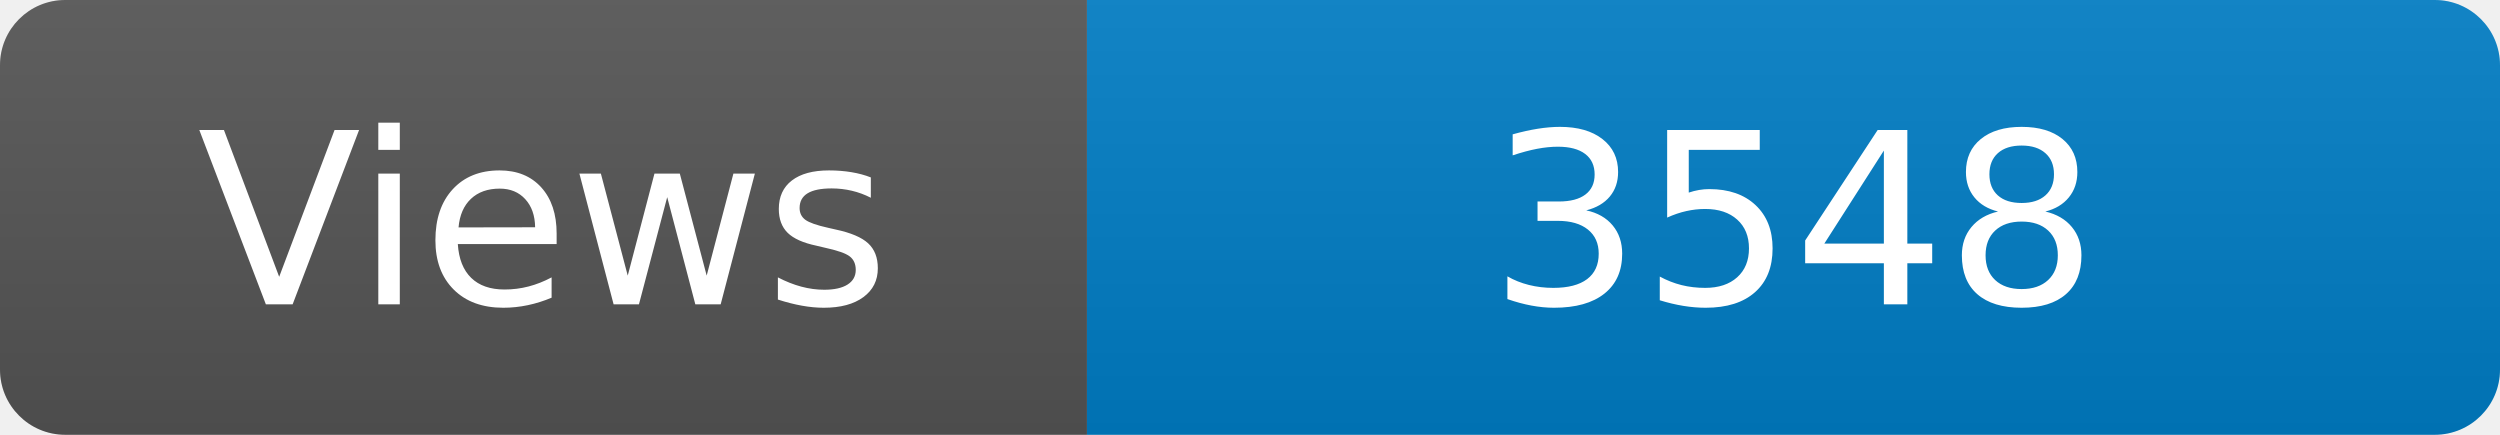
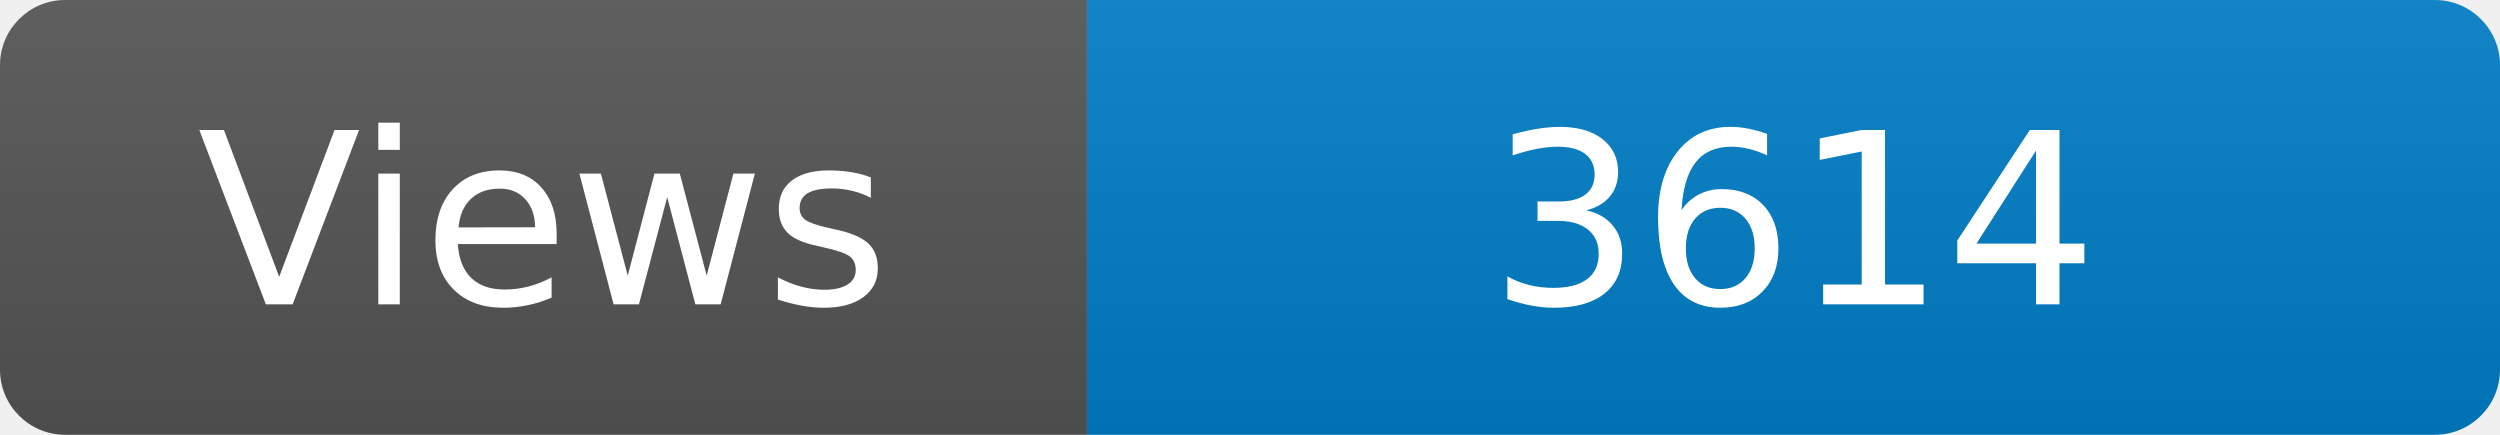
<svg xmlns="http://www.w3.org/2000/svg" width="115" height="20" role="img" aria-label="Maintained?: yes">
  <linearGradient id="s" x2="0" y2="100%">
    <stop offset="0" stop-color="#bbb" stop-opacity=".1" />
    <stop offset="1" stop-opacity=".1" />
  </linearGradient>
  <clipPath id="r">
    <rect width="115" height="20" rx="3" fill="#fff" />
  </clipPath>
  <g clip-path="url(#r)">
    <rect width="50" height="20" fill="#555" />
    <rect x="50" width="160" height="20" fill="#007ec6" />
    <rect width="115" height="20" fill="url(#s)" />
  </g>
  <g fill="#fff" text-anchor="middle" font-family="Verdana,Geneva,DejaVu Sans,sans-serif" font-size="110">
    <text x="250" y="140" transform="scale(.1)" fill="#fff">Views</text>
-     <text x="825" y="140" transform="scale(.1)" fill="#fff">3548</text>
+     <text x="825" y="140" transform="scale(.1)" fill="#fff">3614</text>
  </g>
</svg>
